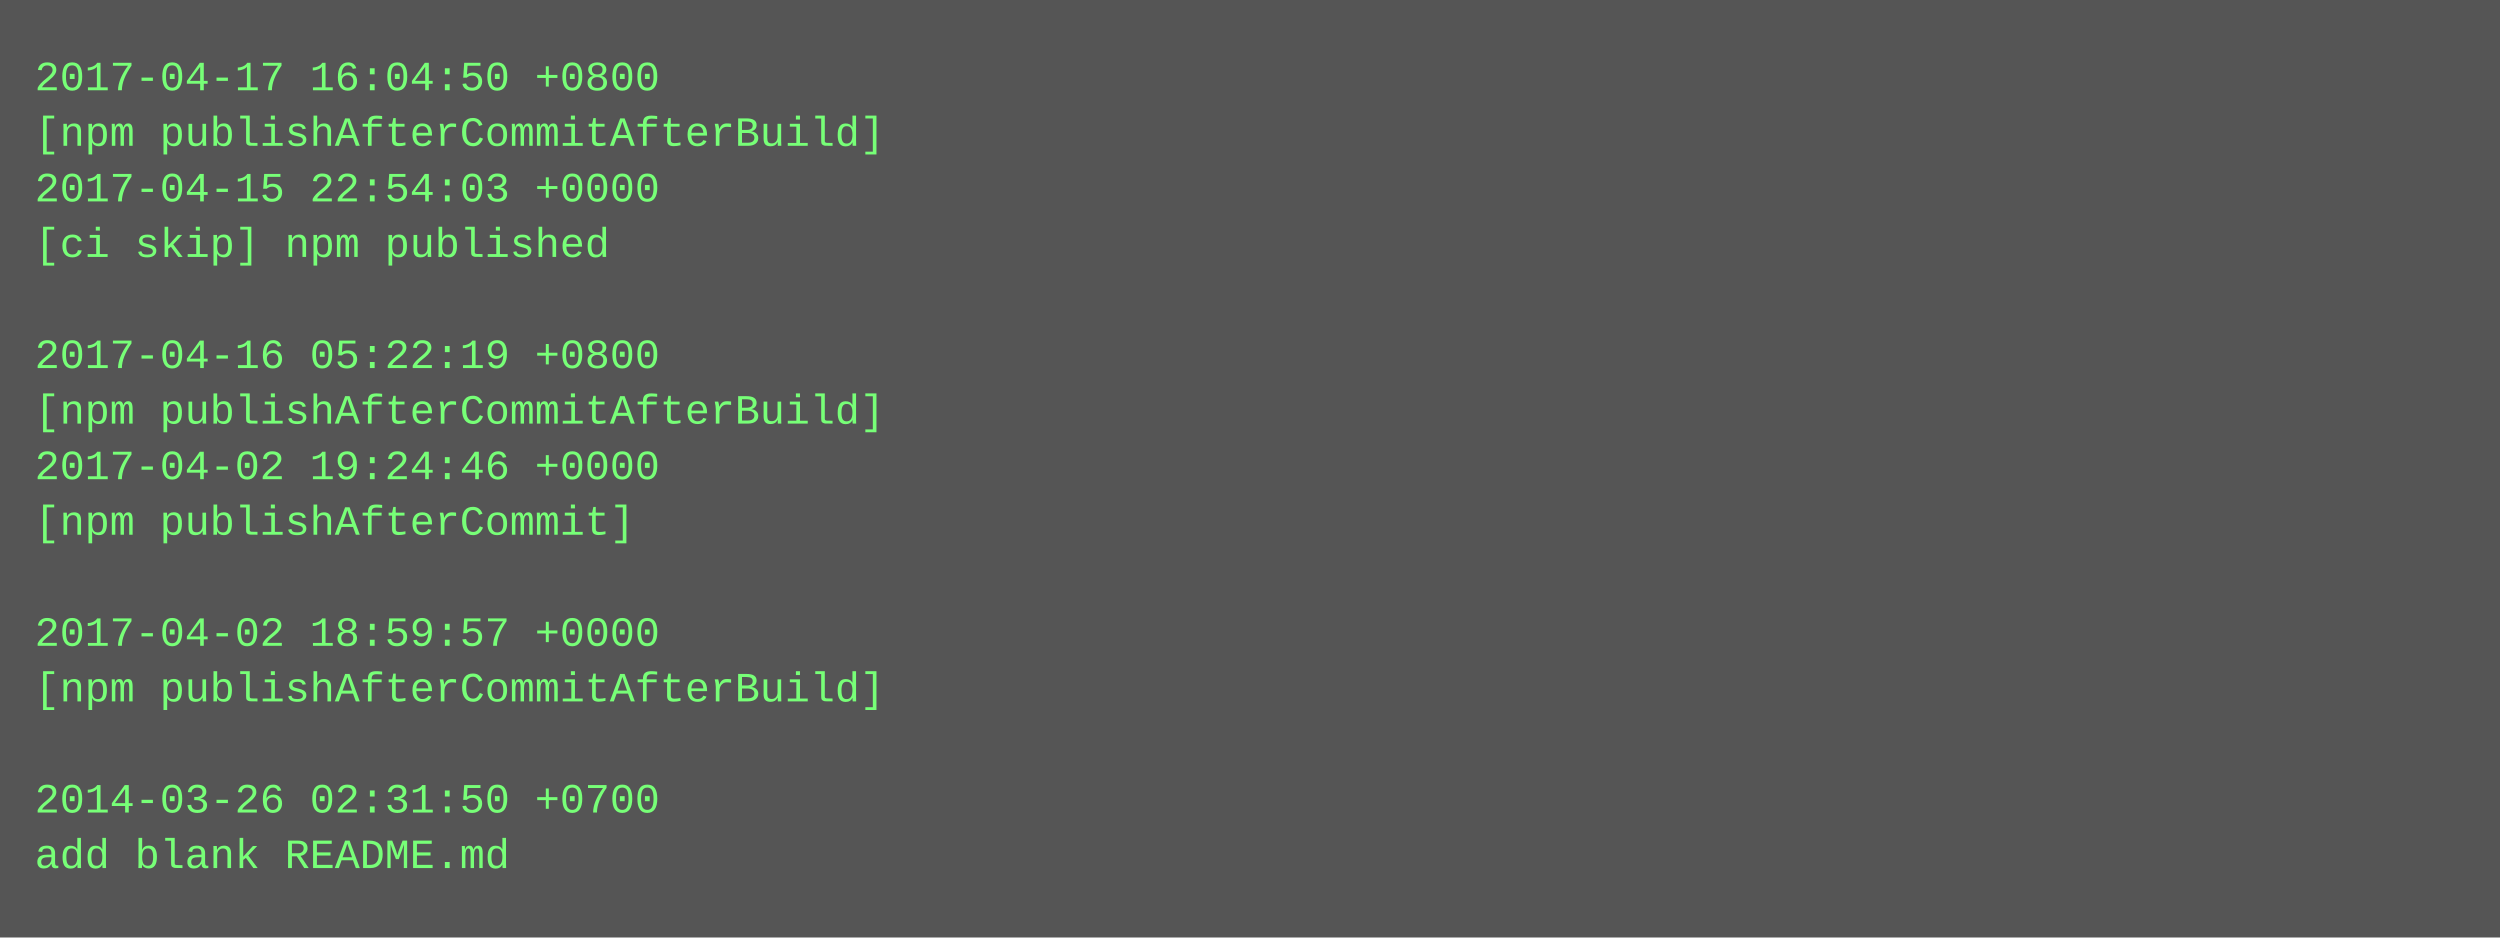
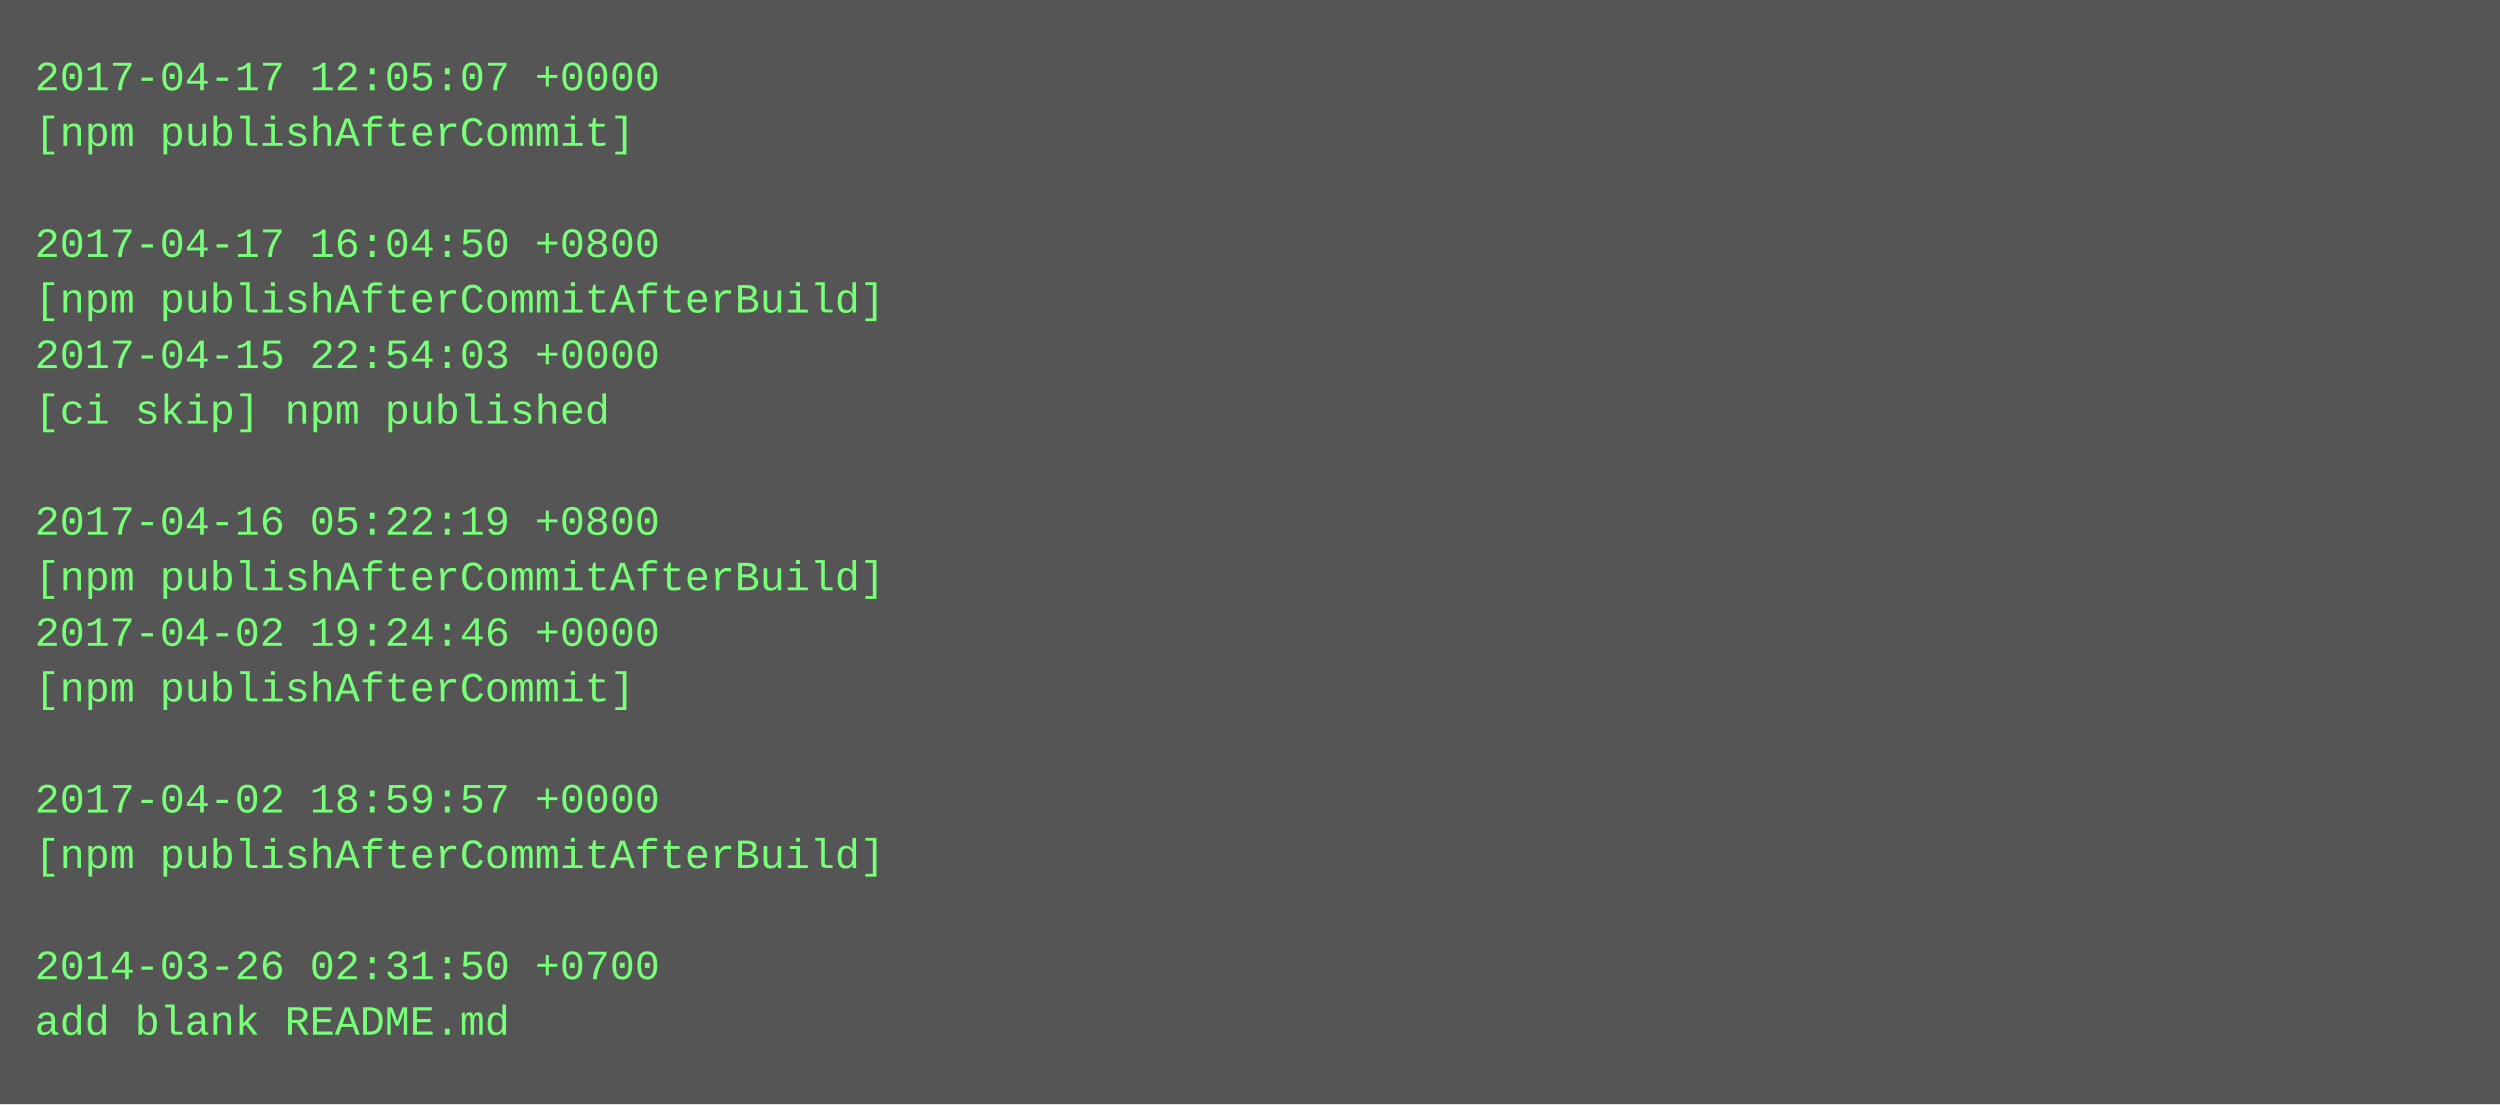
- <svg xmlns="http://www.w3.org/2000/svg" height="270" width="720">
-   <rect height="270" fill="#555" width="720" />
+ <svg xmlns="http://www.w3.org/2000/svg" height="318" width="720">
+   <rect height="318" fill="#555" width="720" />
  <text fill="#7f7" font-family="Courier New" font-size="12" xml:space="preserve">
-     <tspan x="10" y="26">2017-04-17 16:04:50 +0800</tspan>
-     <tspan x="10" y="42">[npm publishAfterCommitAfterBuild]</tspan>
-     <tspan x="10" y="58">2017-04-15 22:54:03 +0000</tspan>
-     <tspan x="10" y="74">[ci skip] npm published</tspan>
-     <tspan x="10" y="90" />
-     <tspan x="10" y="106">2017-04-16 05:22:19 +0800</tspan>
-     <tspan x="10" y="122">[npm publishAfterCommitAfterBuild]</tspan>
-     <tspan x="10" y="138">2017-04-02 19:24:46 +0000</tspan>
-     <tspan x="10" y="154">[npm publishAfterCommit]</tspan>
-     <tspan x="10" y="170" />
-     <tspan x="10" y="186">2017-04-02 18:59:57 +0000</tspan>
-     <tspan x="10" y="202">[npm publishAfterCommitAfterBuild]</tspan>
+     <tspan x="10" y="26">2017-04-17 12:05:07 +0000</tspan>
+     <tspan x="10" y="42">[npm publishAfterCommit]</tspan>
+     <tspan x="10" y="58" />
+     <tspan x="10" y="74">2017-04-17 16:04:50 +0800</tspan>
+     <tspan x="10" y="90">[npm publishAfterCommitAfterBuild]</tspan>
+     <tspan x="10" y="106">2017-04-15 22:54:03 +0000</tspan>
+     <tspan x="10" y="122">[ci skip] npm published</tspan>
+     <tspan x="10" y="138" />
+     <tspan x="10" y="154">2017-04-16 05:22:19 +0800</tspan>
+     <tspan x="10" y="170">[npm publishAfterCommitAfterBuild]</tspan>
+     <tspan x="10" y="186">2017-04-02 19:24:46 +0000</tspan>
+     <tspan x="10" y="202">[npm publishAfterCommit]</tspan>
    <tspan x="10" y="218" />
-     <tspan x="10" y="234">2014-03-26 02:31:50 +0700</tspan>
-     <tspan x="10" y="250">add blank README.md</tspan>
+     <tspan x="10" y="234">2017-04-02 18:59:57 +0000</tspan>
+     <tspan x="10" y="250">[npm publishAfterCommitAfterBuild]</tspan>
+     <tspan x="10" y="266" />
+     <tspan x="10" y="282">2014-03-26 02:31:50 +0700</tspan>
+     <tspan x="10" y="298">add blank README.md</tspan>
  </text>
</svg>
